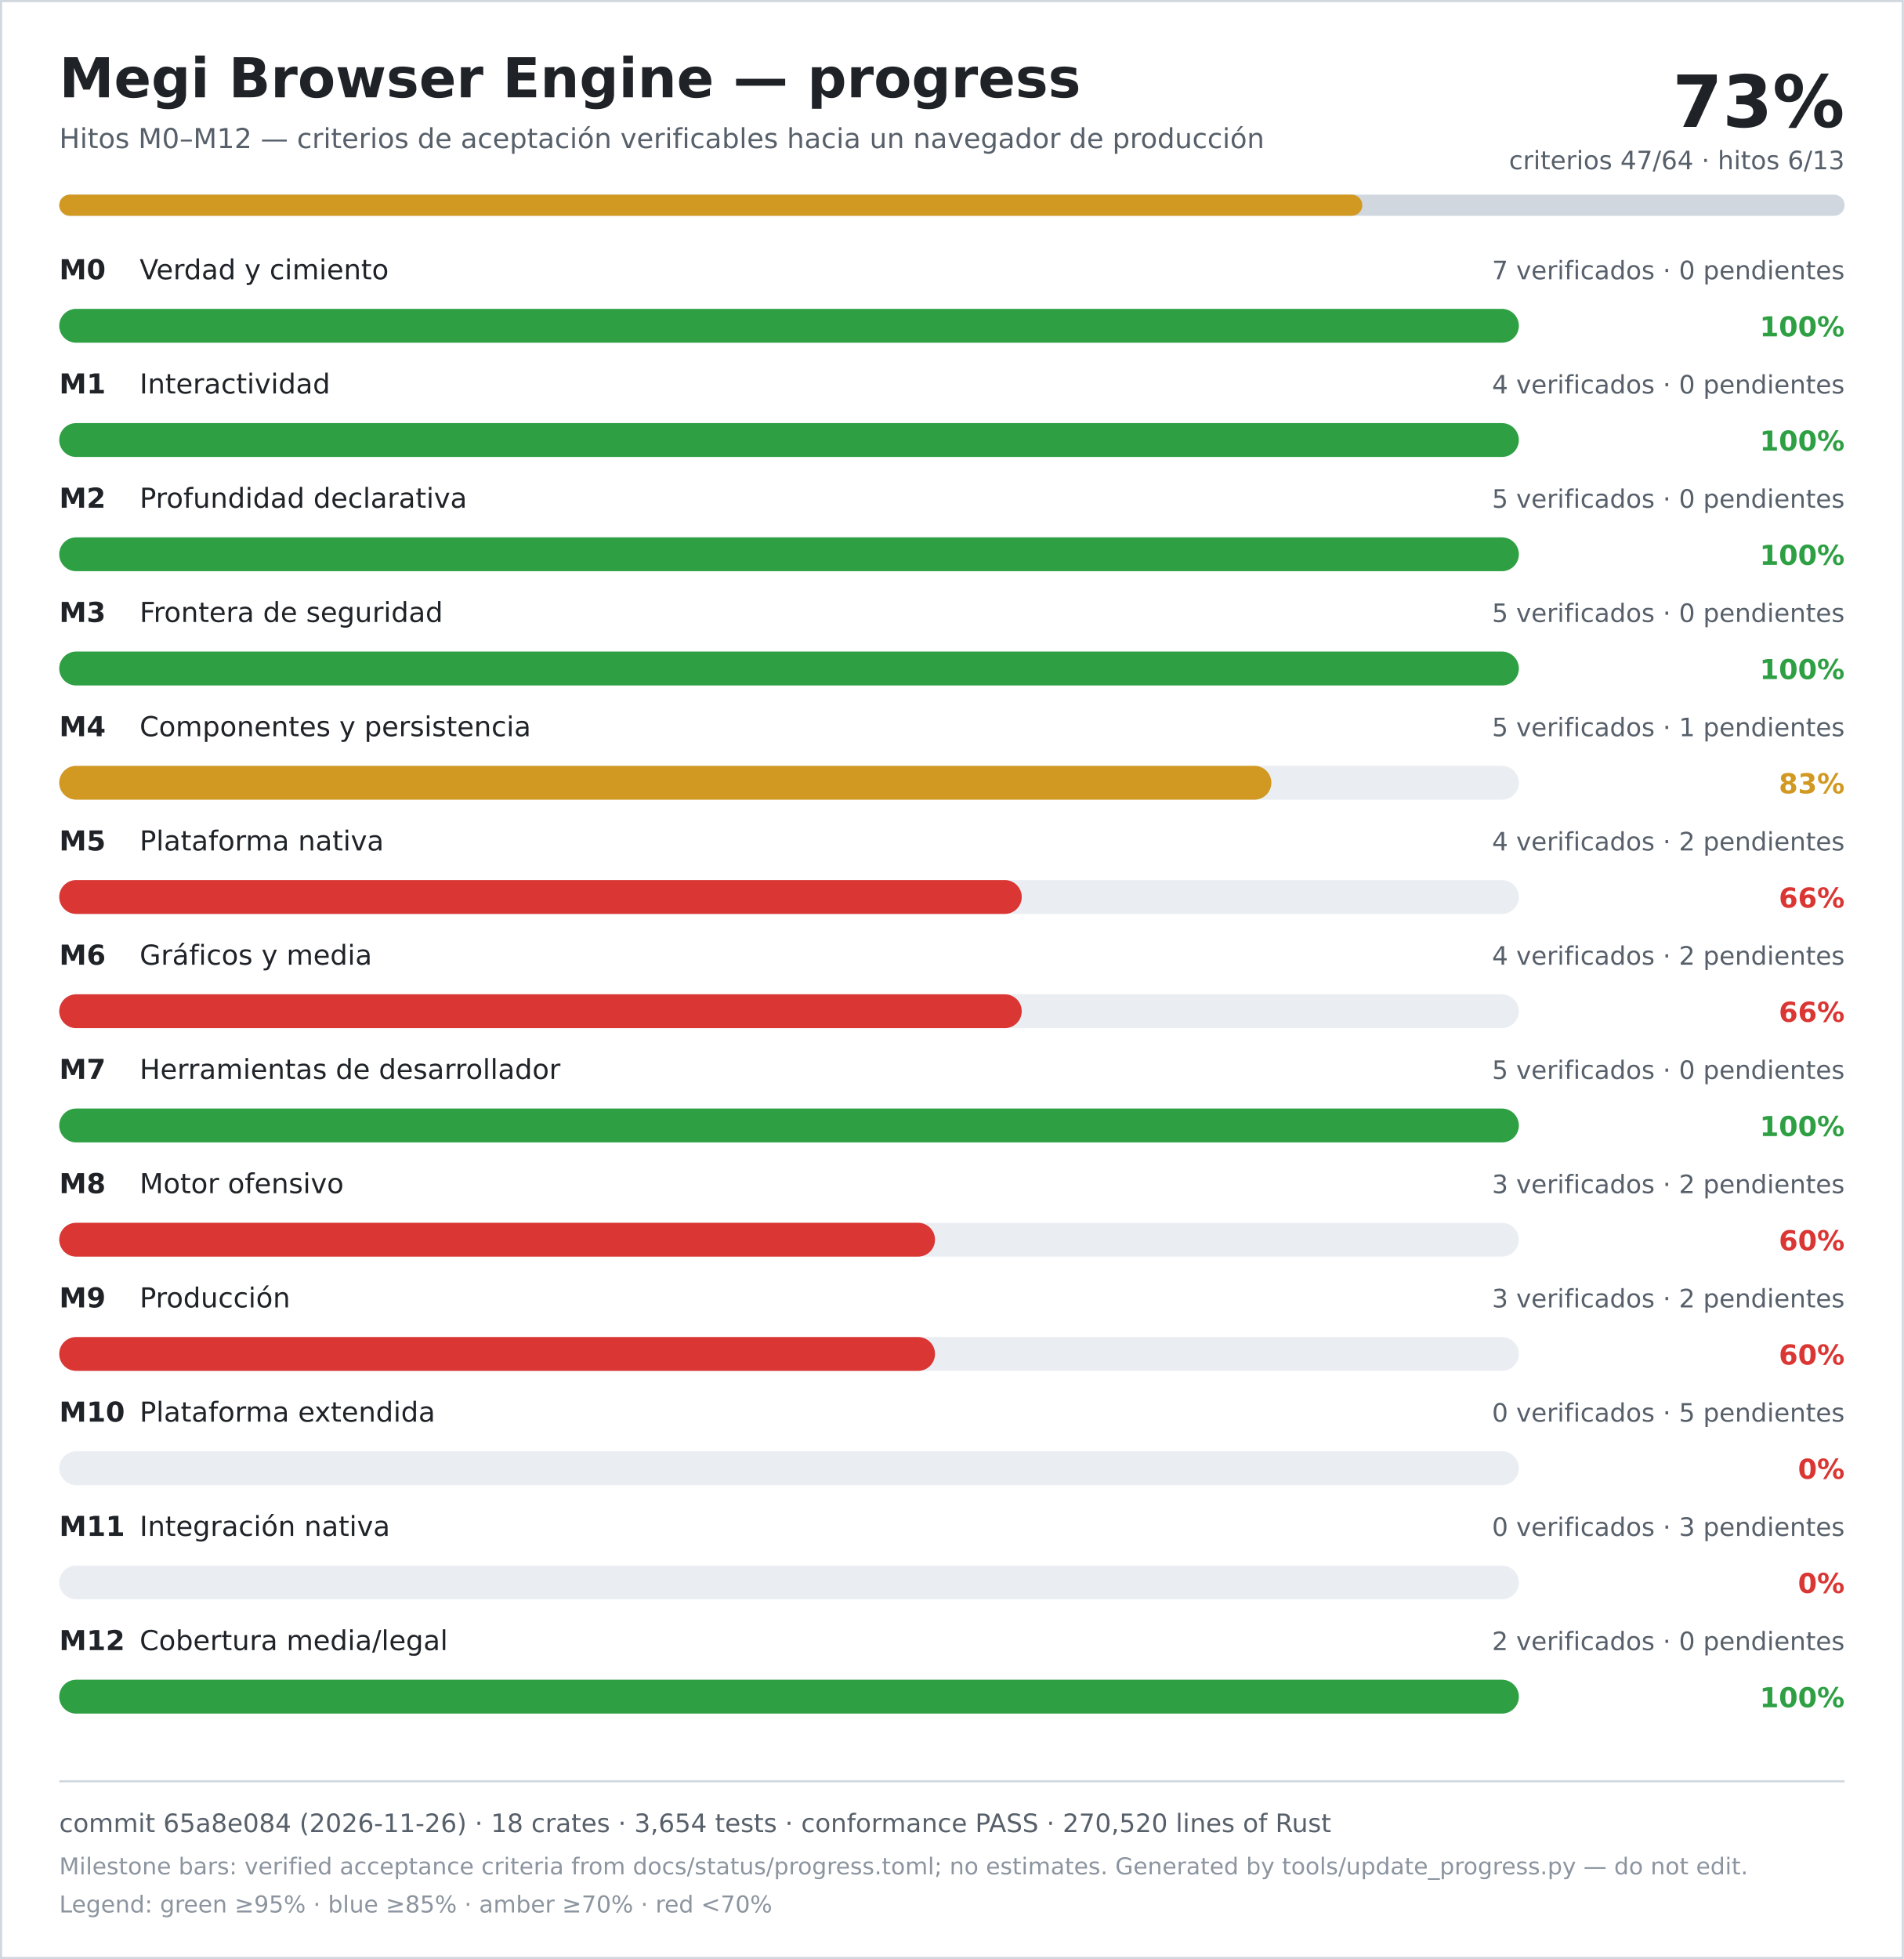
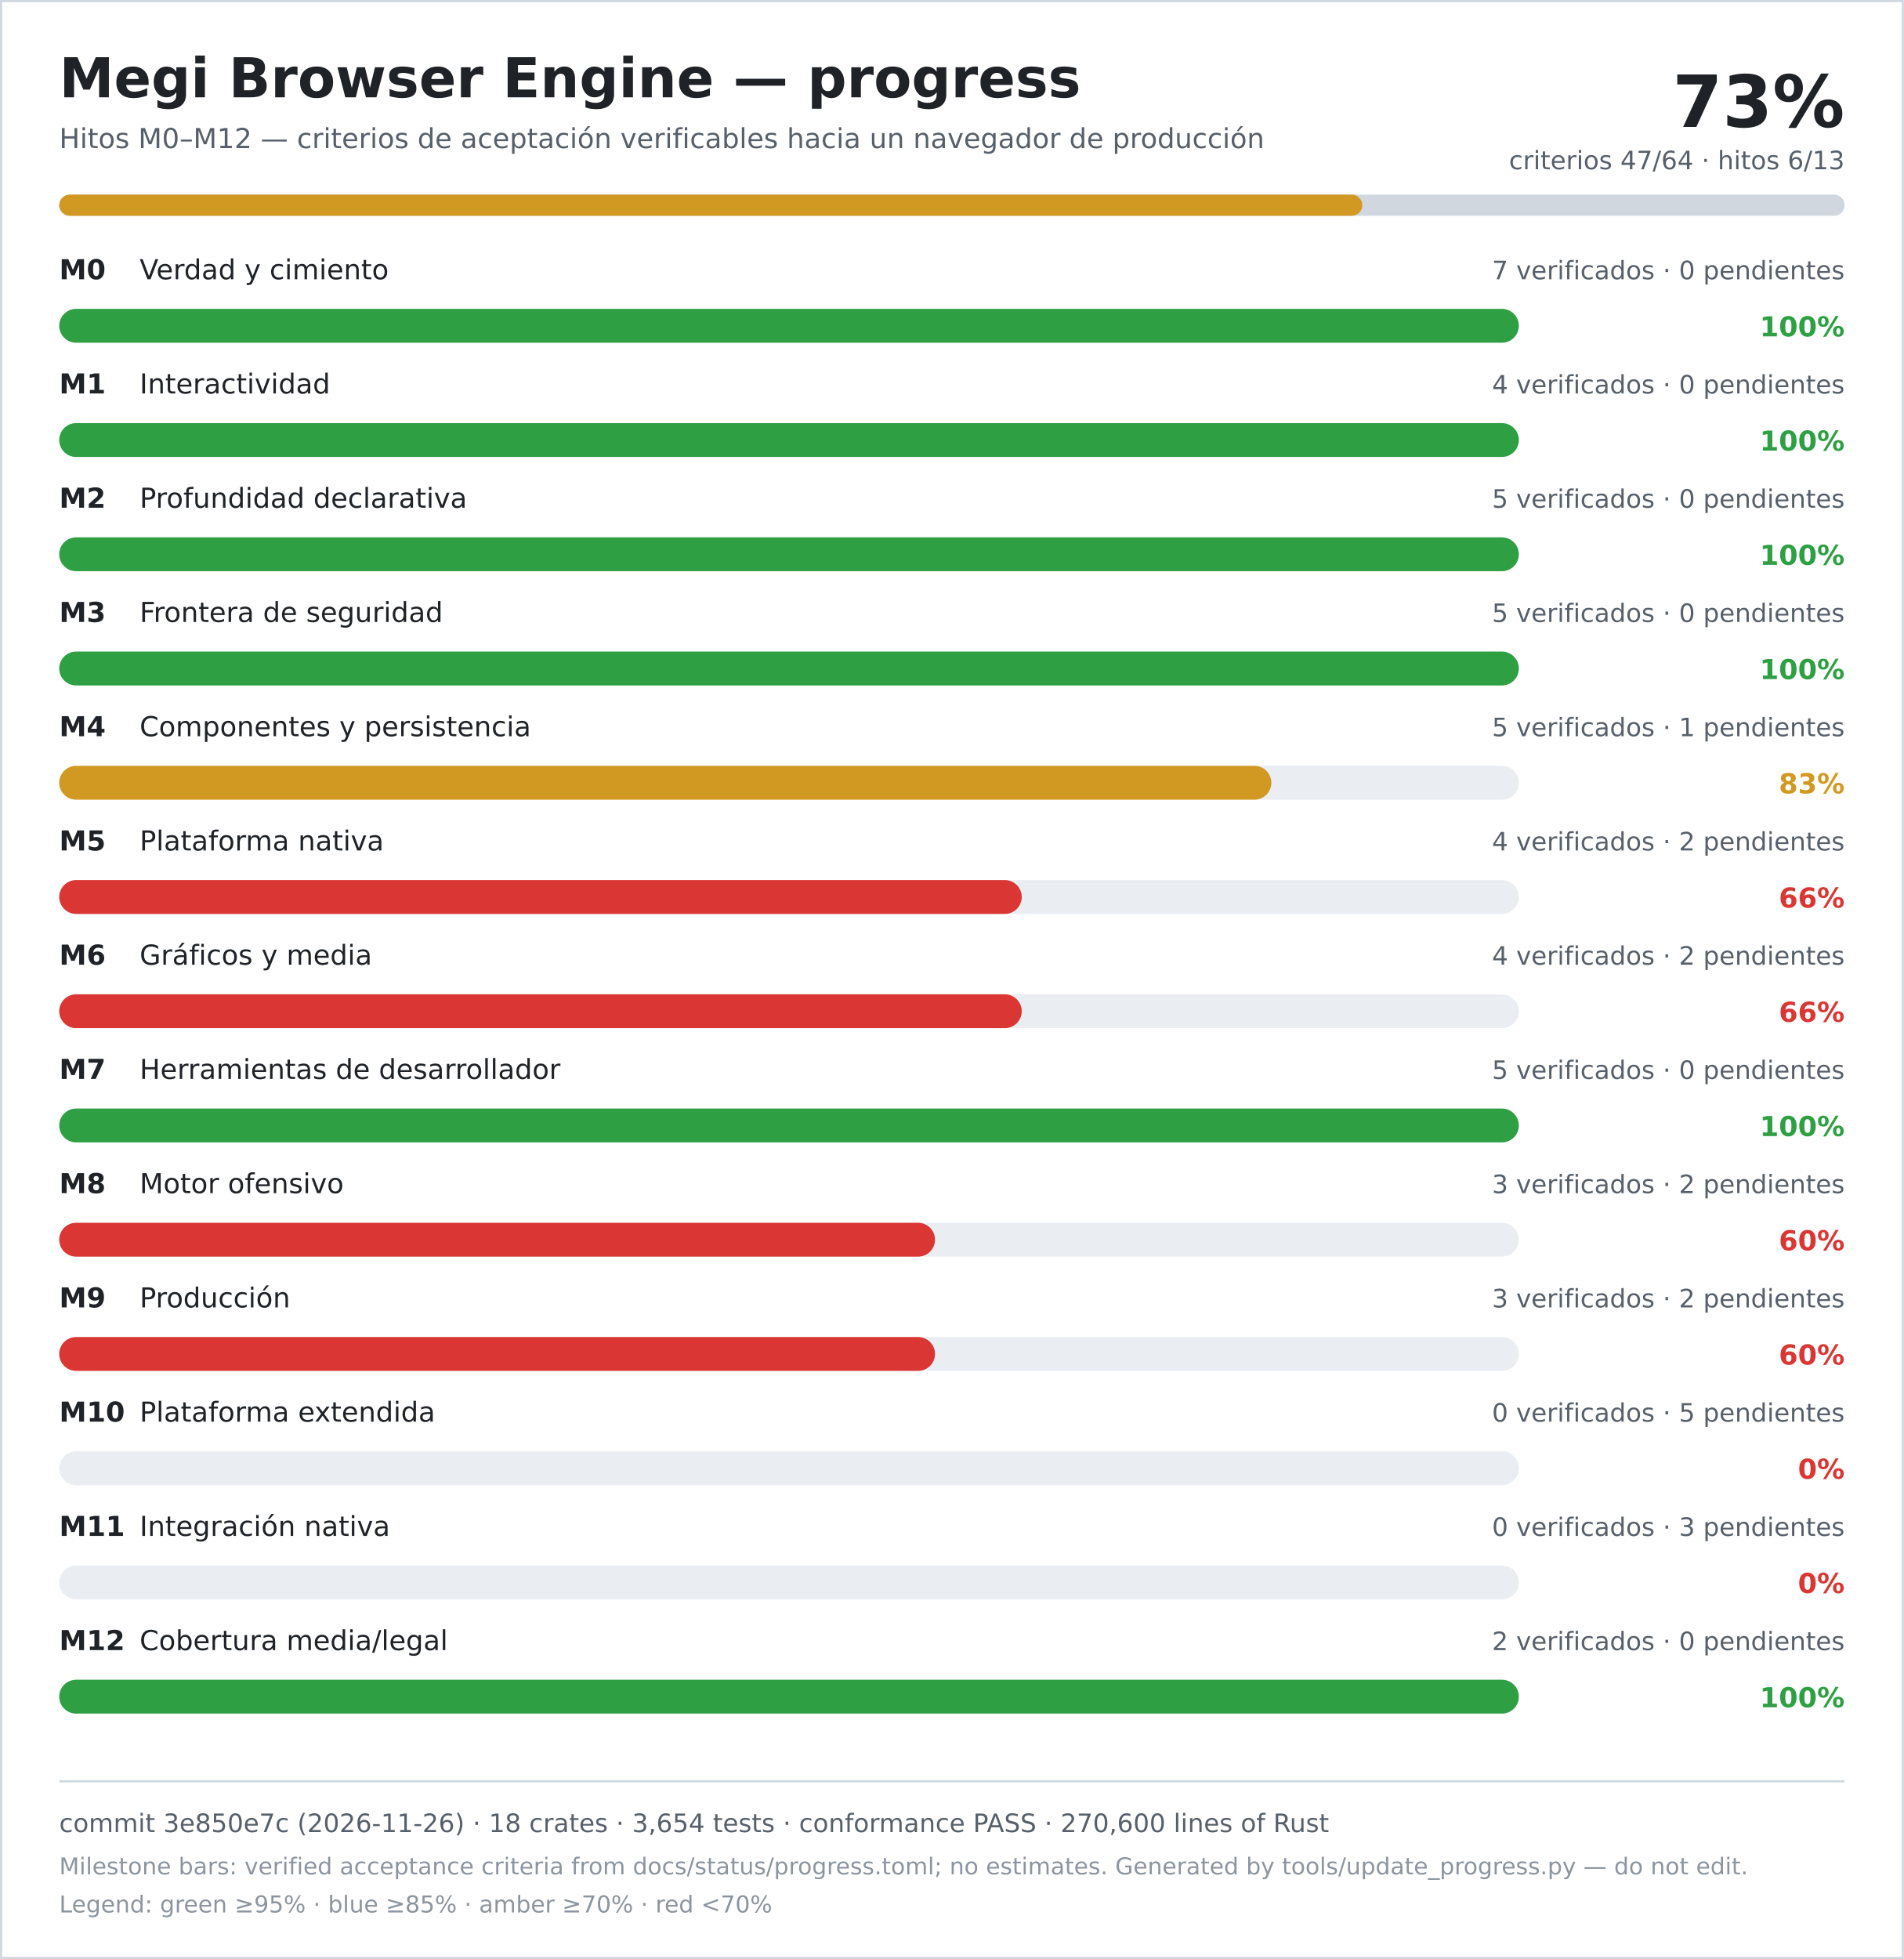
<svg xmlns="http://www.w3.org/2000/svg" width="900" height="926" viewBox="0 0 900 926" role="img" aria-labelledby="title desc">
  <rect width="900" height="926" fill="#ffffff" />
  <rect x="0.5" y="0.5" width="899" height="925" fill="none" stroke="#d0d7de" />
  <text x="28" y="46" font-family="DejaVu Sans, Verdana, sans-serif" font-size="26" font-weight="700" fill="#1f2328">Megi Browser Engine — progress</text>
  <text x="28" y="70" font-family="DejaVu Sans, Verdana, sans-serif" font-size="13" fill="#57606a">Hitos M0–M12 — criterios de aceptación verificables hacia un navegador de producción</text>
  <text x="872" y="60" text-anchor="end" font-family="DejaVu Sans, Verdana, sans-serif" font-size="34" font-weight="700" fill="#1f2328">73%</text>
  <text x="872" y="80" text-anchor="end" font-family="DejaVu Sans, Verdana, sans-serif" font-size="12" fill="#57606a">criterios 47/64 · hitos 6/13</text>
  <rect x="28" y="92" width="844" height="10" rx="5" fill="#d0d7de" />
  <rect x="28" y="92" width="616" height="10" rx="5" fill="#d29922" />
  <text x="28" y="132" font-family="DejaVu Sans, Verdana, sans-serif" font-size="13" font-weight="700" fill="#1f2328">M0</text>
  <text x="66" y="132" font-family="DejaVu Sans, Verdana, sans-serif" font-size="13" fill="#1f2328">Verdad y cimiento</text>
  <text x="872" y="132" text-anchor="end" font-family="DejaVu Sans, Verdana, sans-serif" font-size="12" fill="#57606a">7 verificados · 0 pendientes</text>
  <rect x="28" y="146" width="690" height="16" rx="8" fill="#eaeef2" />
  <rect x="28" y="146" width="690" height="16" rx="8" fill="#2ea043" />
  <text x="872" y="159" text-anchor="end" font-family="DejaVu Sans, Verdana, sans-serif" font-size="13" font-weight="700" fill="#2ea043">100%</text>
  <text x="28" y="186" font-family="DejaVu Sans, Verdana, sans-serif" font-size="13" font-weight="700" fill="#1f2328">M1</text>
  <text x="66" y="186" font-family="DejaVu Sans, Verdana, sans-serif" font-size="13" fill="#1f2328">Interactividad</text>
  <text x="872" y="186" text-anchor="end" font-family="DejaVu Sans, Verdana, sans-serif" font-size="12" fill="#57606a">4 verificados · 0 pendientes</text>
  <rect x="28" y="200" width="690" height="16" rx="8" fill="#eaeef2" />
  <rect x="28" y="200" width="690" height="16" rx="8" fill="#2ea043" />
  <text x="872" y="213" text-anchor="end" font-family="DejaVu Sans, Verdana, sans-serif" font-size="13" font-weight="700" fill="#2ea043">100%</text>
  <text x="28" y="240" font-family="DejaVu Sans, Verdana, sans-serif" font-size="13" font-weight="700" fill="#1f2328">M2</text>
  <text x="66" y="240" font-family="DejaVu Sans, Verdana, sans-serif" font-size="13" fill="#1f2328">Profundidad declarativa</text>
  <text x="872" y="240" text-anchor="end" font-family="DejaVu Sans, Verdana, sans-serif" font-size="12" fill="#57606a">5 verificados · 0 pendientes</text>
  <rect x="28" y="254" width="690" height="16" rx="8" fill="#eaeef2" />
  <rect x="28" y="254" width="690" height="16" rx="8" fill="#2ea043" />
  <text x="872" y="267" text-anchor="end" font-family="DejaVu Sans, Verdana, sans-serif" font-size="13" font-weight="700" fill="#2ea043">100%</text>
  <text x="28" y="294" font-family="DejaVu Sans, Verdana, sans-serif" font-size="13" font-weight="700" fill="#1f2328">M3</text>
  <text x="66" y="294" font-family="DejaVu Sans, Verdana, sans-serif" font-size="13" fill="#1f2328">Frontera de seguridad</text>
  <text x="872" y="294" text-anchor="end" font-family="DejaVu Sans, Verdana, sans-serif" font-size="12" fill="#57606a">5 verificados · 0 pendientes</text>
  <rect x="28" y="308" width="690" height="16" rx="8" fill="#eaeef2" />
  <rect x="28" y="308" width="690" height="16" rx="8" fill="#2ea043" />
  <text x="872" y="321" text-anchor="end" font-family="DejaVu Sans, Verdana, sans-serif" font-size="13" font-weight="700" fill="#2ea043">100%</text>
  <text x="28" y="348" font-family="DejaVu Sans, Verdana, sans-serif" font-size="13" font-weight="700" fill="#1f2328">M4</text>
  <text x="66" y="348" font-family="DejaVu Sans, Verdana, sans-serif" font-size="13" fill="#1f2328">Componentes y persistencia</text>
  <text x="872" y="348" text-anchor="end" font-family="DejaVu Sans, Verdana, sans-serif" font-size="12" fill="#57606a">5 verificados · 1 pendientes</text>
  <rect x="28" y="362" width="690" height="16" rx="8" fill="#eaeef2" />
  <rect x="28" y="362" width="573" height="16" rx="8" fill="#d29922" />
  <text x="872" y="375" text-anchor="end" font-family="DejaVu Sans, Verdana, sans-serif" font-size="13" font-weight="700" fill="#d29922">83%</text>
  <text x="28" y="402" font-family="DejaVu Sans, Verdana, sans-serif" font-size="13" font-weight="700" fill="#1f2328">M5</text>
  <text x="66" y="402" font-family="DejaVu Sans, Verdana, sans-serif" font-size="13" fill="#1f2328">Plataforma nativa</text>
  <text x="872" y="402" text-anchor="end" font-family="DejaVu Sans, Verdana, sans-serif" font-size="12" fill="#57606a">4 verificados · 2 pendientes</text>
  <rect x="28" y="416" width="690" height="16" rx="8" fill="#eaeef2" />
  <rect x="28" y="416" width="455" height="16" rx="8" fill="#da3633" />
  <text x="872" y="429" text-anchor="end" font-family="DejaVu Sans, Verdana, sans-serif" font-size="13" font-weight="700" fill="#da3633">66%</text>
  <text x="28" y="456" font-family="DejaVu Sans, Verdana, sans-serif" font-size="13" font-weight="700" fill="#1f2328">M6</text>
  <text x="66" y="456" font-family="DejaVu Sans, Verdana, sans-serif" font-size="13" fill="#1f2328">Gráficos y media</text>
  <text x="872" y="456" text-anchor="end" font-family="DejaVu Sans, Verdana, sans-serif" font-size="12" fill="#57606a">4 verificados · 2 pendientes</text>
  <rect x="28" y="470" width="690" height="16" rx="8" fill="#eaeef2" />
  <rect x="28" y="470" width="455" height="16" rx="8" fill="#da3633" />
  <text x="872" y="483" text-anchor="end" font-family="DejaVu Sans, Verdana, sans-serif" font-size="13" font-weight="700" fill="#da3633">66%</text>
  <text x="28" y="510" font-family="DejaVu Sans, Verdana, sans-serif" font-size="13" font-weight="700" fill="#1f2328">M7</text>
  <text x="66" y="510" font-family="DejaVu Sans, Verdana, sans-serif" font-size="13" fill="#1f2328">Herramientas de desarrollador</text>
  <text x="872" y="510" text-anchor="end" font-family="DejaVu Sans, Verdana, sans-serif" font-size="12" fill="#57606a">5 verificados · 0 pendientes</text>
  <rect x="28" y="524" width="690" height="16" rx="8" fill="#eaeef2" />
  <rect x="28" y="524" width="690" height="16" rx="8" fill="#2ea043" />
  <text x="872" y="537" text-anchor="end" font-family="DejaVu Sans, Verdana, sans-serif" font-size="13" font-weight="700" fill="#2ea043">100%</text>
  <text x="28" y="564" font-family="DejaVu Sans, Verdana, sans-serif" font-size="13" font-weight="700" fill="#1f2328">M8</text>
  <text x="66" y="564" font-family="DejaVu Sans, Verdana, sans-serif" font-size="13" fill="#1f2328">Motor ofensivo</text>
  <text x="872" y="564" text-anchor="end" font-family="DejaVu Sans, Verdana, sans-serif" font-size="12" fill="#57606a">3 verificados · 2 pendientes</text>
  <rect x="28" y="578" width="690" height="16" rx="8" fill="#eaeef2" />
  <rect x="28" y="578" width="414" height="16" rx="8" fill="#da3633" />
  <text x="872" y="591" text-anchor="end" font-family="DejaVu Sans, Verdana, sans-serif" font-size="13" font-weight="700" fill="#da3633">60%</text>
  <text x="28" y="618" font-family="DejaVu Sans, Verdana, sans-serif" font-size="13" font-weight="700" fill="#1f2328">M9</text>
  <text x="66" y="618" font-family="DejaVu Sans, Verdana, sans-serif" font-size="13" fill="#1f2328">Producción</text>
  <text x="872" y="618" text-anchor="end" font-family="DejaVu Sans, Verdana, sans-serif" font-size="12" fill="#57606a">3 verificados · 2 pendientes</text>
  <rect x="28" y="632" width="690" height="16" rx="8" fill="#eaeef2" />
  <rect x="28" y="632" width="414" height="16" rx="8" fill="#da3633" />
  <text x="872" y="645" text-anchor="end" font-family="DejaVu Sans, Verdana, sans-serif" font-size="13" font-weight="700" fill="#da3633">60%</text>
  <text x="28" y="672" font-family="DejaVu Sans, Verdana, sans-serif" font-size="13" font-weight="700" fill="#1f2328">M10</text>
  <text x="66" y="672" font-family="DejaVu Sans, Verdana, sans-serif" font-size="13" fill="#1f2328">Plataforma extendida</text>
  <text x="872" y="672" text-anchor="end" font-family="DejaVu Sans, Verdana, sans-serif" font-size="12" fill="#57606a">0 verificados · 5 pendientes</text>
  <rect x="28" y="686" width="690" height="16" rx="8" fill="#eaeef2" />
  <rect x="28" y="686" width="0" height="16" rx="8" fill="#da3633" />
  <text x="872" y="699" text-anchor="end" font-family="DejaVu Sans, Verdana, sans-serif" font-size="13" font-weight="700" fill="#da3633">0%</text>
  <text x="28" y="726" font-family="DejaVu Sans, Verdana, sans-serif" font-size="13" font-weight="700" fill="#1f2328">M11</text>
  <text x="66" y="726" font-family="DejaVu Sans, Verdana, sans-serif" font-size="13" fill="#1f2328">Integración nativa</text>
  <text x="872" y="726" text-anchor="end" font-family="DejaVu Sans, Verdana, sans-serif" font-size="12" fill="#57606a">0 verificados · 3 pendientes</text>
  <rect x="28" y="740" width="690" height="16" rx="8" fill="#eaeef2" />
  <rect x="28" y="740" width="0" height="16" rx="8" fill="#da3633" />
  <text x="872" y="753" text-anchor="end" font-family="DejaVu Sans, Verdana, sans-serif" font-size="13" font-weight="700" fill="#da3633">0%</text>
  <text x="28" y="780" font-family="DejaVu Sans, Verdana, sans-serif" font-size="13" font-weight="700" fill="#1f2328">M12</text>
  <text x="66" y="780" font-family="DejaVu Sans, Verdana, sans-serif" font-size="13" fill="#1f2328">Cobertura media/legal</text>
  <text x="872" y="780" text-anchor="end" font-family="DejaVu Sans, Verdana, sans-serif" font-size="12" fill="#57606a">2 verificados · 0 pendientes</text>
  <rect x="28" y="794" width="690" height="16" rx="8" fill="#eaeef2" />
  <rect x="28" y="794" width="690" height="16" rx="8" fill="#2ea043" />
  <text x="872" y="807" text-anchor="end" font-family="DejaVu Sans, Verdana, sans-serif" font-size="13" font-weight="700" fill="#2ea043">100%</text>
  <line x1="28" y1="842" x2="872" y2="842" stroke="#d0d7de" />
-   <text x="28" y="866" font-family="DejaVu Sans, Verdana, sans-serif" font-size="12" fill="#57606a">commit 65a8e084 (2026-11-26) · 18 crates · 3,654 tests · conformance PASS · 270,520 lines of Rust</text>
+   <text x="28" y="866" font-family="DejaVu Sans, Verdana, sans-serif" font-size="12" fill="#57606a">commit 3e850e7c (2026-11-26) · 18 crates · 3,654 tests · conformance PASS · 270,600 lines of Rust</text>
  <text x="28" y="886" font-family="DejaVu Sans, Verdana, sans-serif" font-size="11" fill="#8c959f">Milestone bars: verified acceptance criteria from docs/status/progress.toml; no estimates. Generated by tools/update_progress.py — do not edit.</text>
  <text x="28" y="904" font-family="DejaVu Sans, Verdana, sans-serif" font-size="11" fill="#8c959f">Legend: green ≥95% · blue ≥85% · amber ≥70% · red &lt;70%</text>
</svg>
